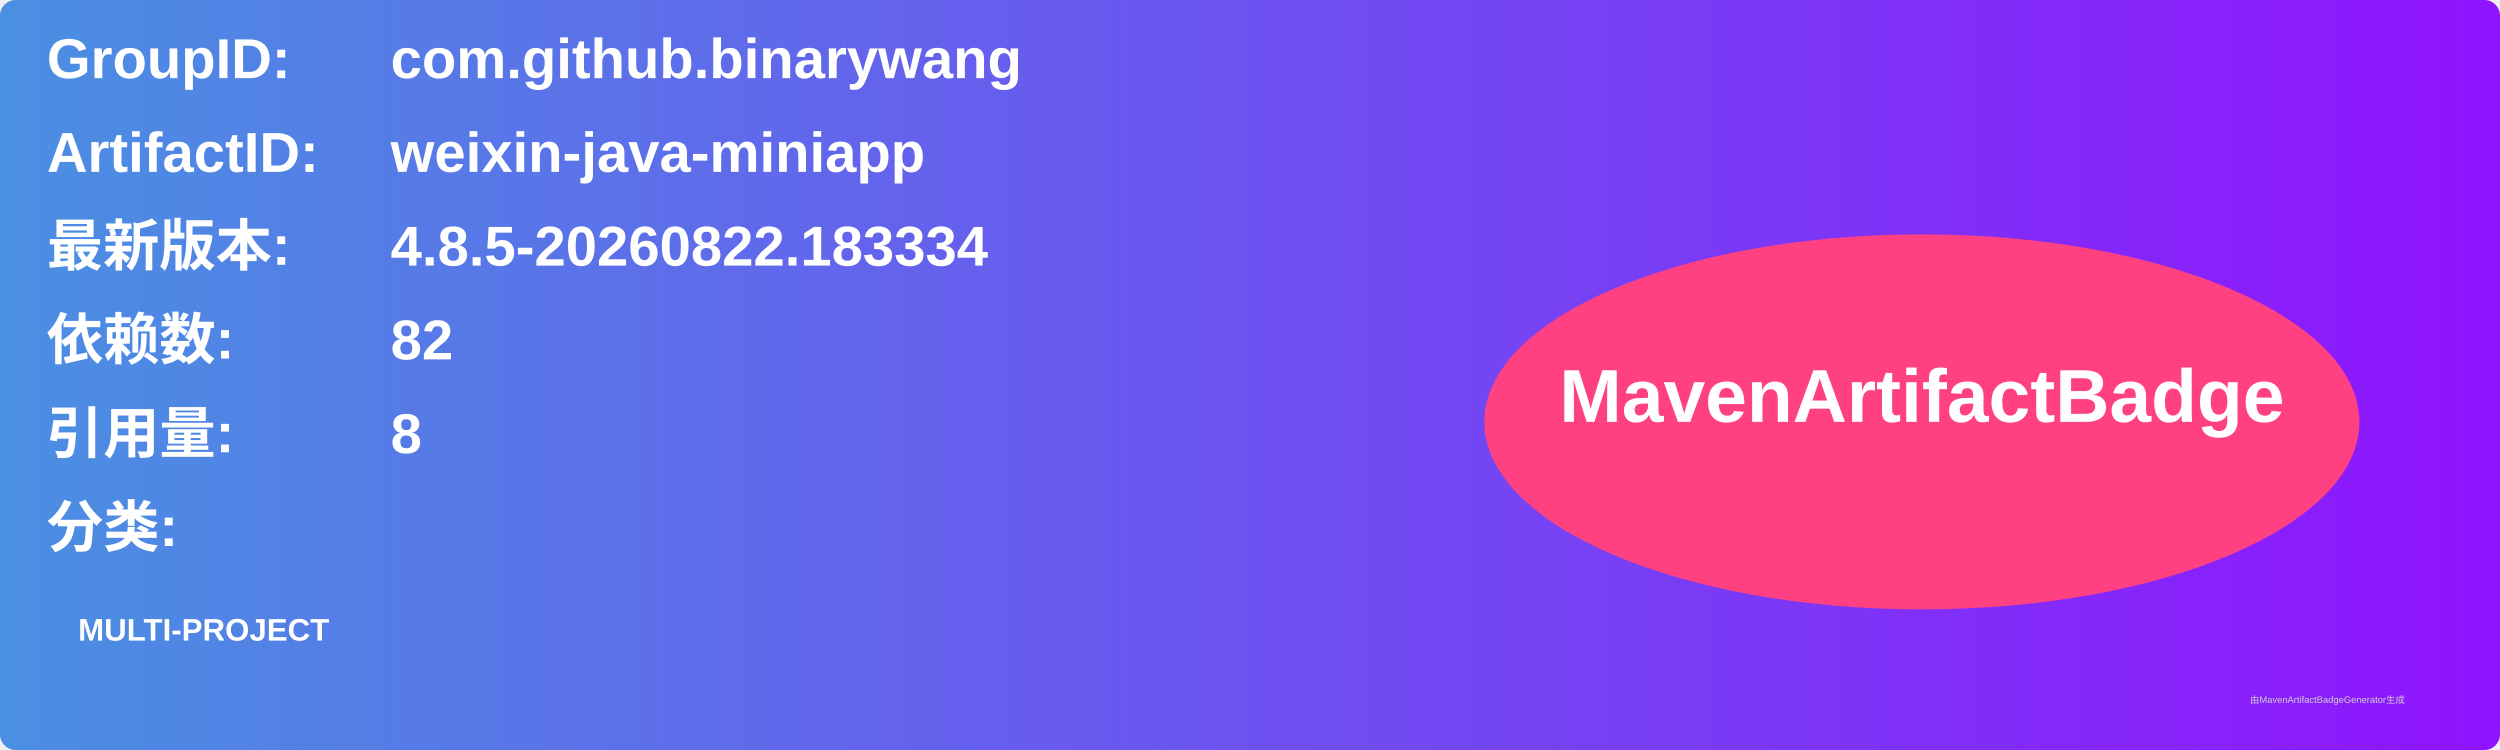
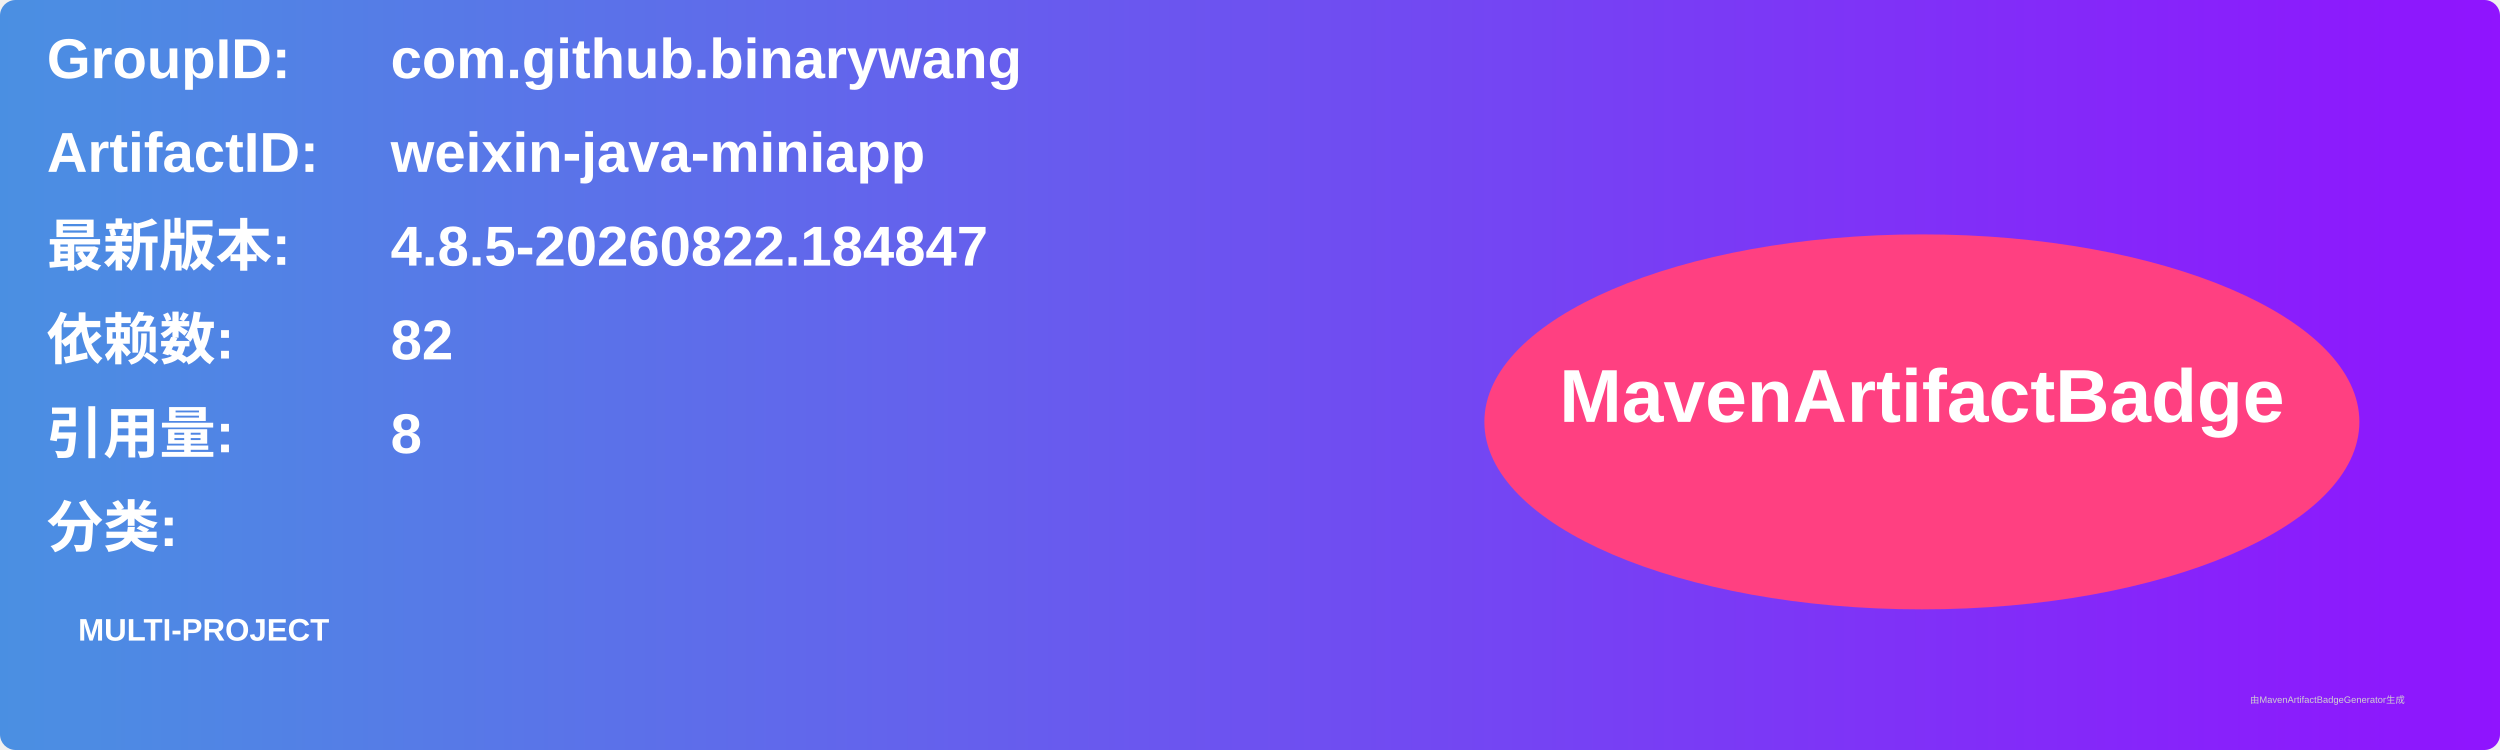
<svg xmlns="http://www.w3.org/2000/svg" width="800" height="240" viewBox="0 0 800 240">
  <linearGradient id="grad" x1="0%" y1="0%" x2="100%" y2="0%">
    <stop offset="0%" stop-color="#4a90e2" />
    <stop offset="100%" stop-color="#9013fe" />
  </linearGradient>
  <rect width="100%" height="100%" rx="5" ry="5" fill="url(#grad)" />
  <g transform="translate(15, 15)">
    <text x="0" y="10" font-family="Arial" font-size="18" fill="white" font-weight="bold" width="260">GroupID:</text>
    <text x="110" y="10" font-family="Arial" font-size="18" fill="white" font-weight="bold" width="460">com.github.binarywang</text>
    <text x="0" y="40" font-family="Arial" font-size="18" fill="white" font-weight="bold" width="260">ArtifactID:</text>
    <text x="110" y="40" font-family="Arial" font-size="18" fill="white" font-weight="bold" width="460">weixin-java-miniapp</text>
    <text x="0" y="70" font-family="Arial" font-size="18" fill="white" font-weight="bold">最新版本:</text>
    <text x="110" y="70" font-family="Arial" font-size="18" fill="white" font-weight="bold">
-       <tspan font-weight="bold">4.8.5-20260822.183334</tspan>
+       <tspan font-weight="bold">4.8.5-20260822.184847</tspan>
    </text>
    <text x="0" y="100" font-family="Arial" font-size="18" fill="white" font-weight="bold">依赖数: </text>
    <text x="110" y="100" font-family="Arial" font-size="18" fill="white">
      <tspan font-weight="bold">82</tspan>
    </text>
    <text x="0" y="130" font-family="Arial" font-size="18" fill="white" font-weight="bold">引用量: </text>
    <text x="110" y="130" font-family="Arial" font-size="18" fill="white">
      <tspan font-weight="bold">8</tspan>
    </text>
    <text x="0" y="160" font-family="Arial" font-size="18" fill="white" font-weight="bold">分类:</text>
    <text x="10" y="190" font-family="Arial" font-size="10" fill="white">
      <tspan font-weight="bold">MULTI-PROJECT</tspan>
    </text>
    <ellipse cx="600" cy="120" rx="140" ry="60" fill="#ff4081" />
    <text x="600" y="120" text-anchor="middle" font-family="Arial" font-size="24" fill="white" font-weight="bold">MavenArtifactBadge</text>
  </g>
  <text x="720" y="225" font-family="Arial" font-size="3" fill="#d0d0d0">由MavenArtifactBadgeGenerator生成</text>
</svg>
